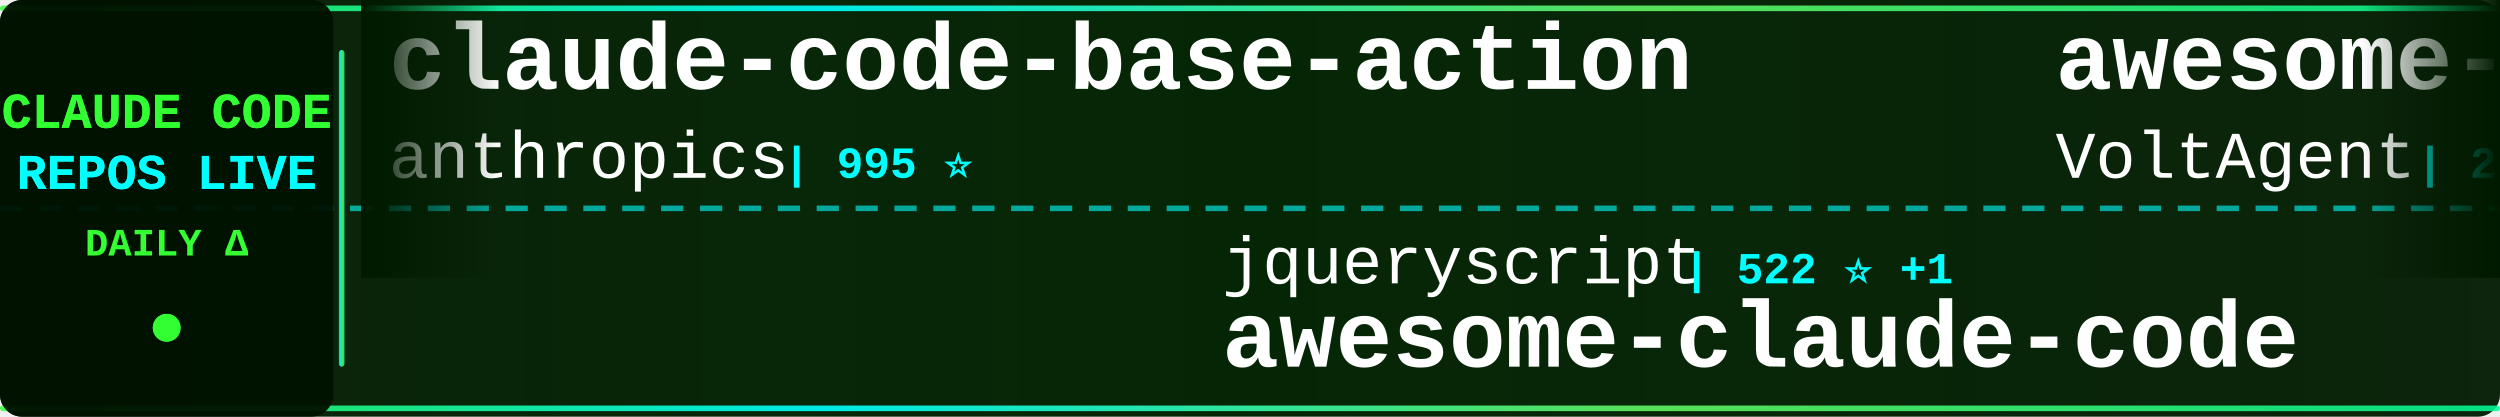
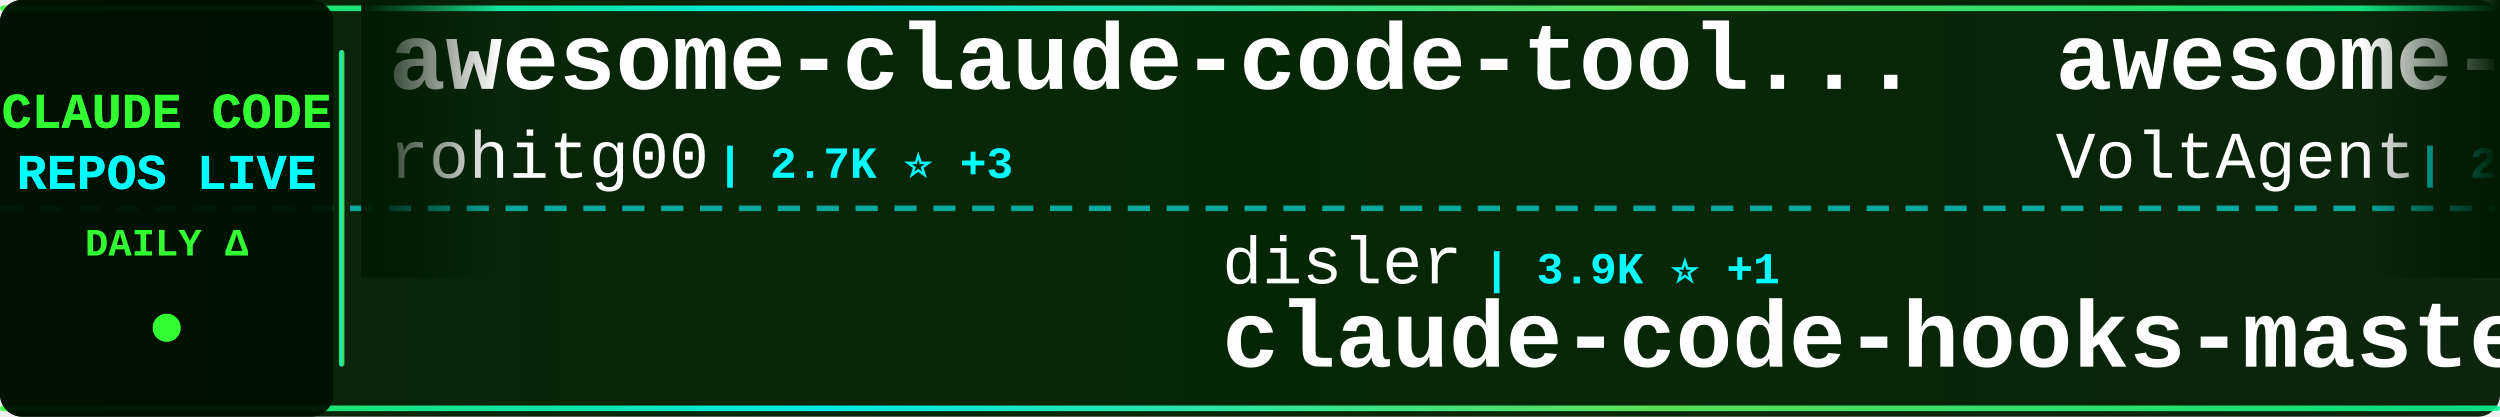
<svg xmlns="http://www.w3.org/2000/svg" width="900" height="150">
  <defs>
    <linearGradient id="tickerBg" x1="0%" y1="0%" x2="100%" y2="0%">
      <stop offset="0%" style="stop-color:#001a00;stop-opacity:0.95" />
      <stop offset="50%" style="stop-color:#002200;stop-opacity:0.98" />
      <stop offset="100%" style="stop-color:#001a00;stop-opacity:0.95" />
    </linearGradient>
    <linearGradient id="borderGrad" x1="0%" y1="0%" x2="100%" y2="0%">
      <stop offset="0%" style="stop-color:#33ff33;stop-opacity:0.85">
        <animate attributeName="stop-opacity" values="0.85;1;0.85" dur="2s" repeatCount="indefinite" />
      </stop>
      <stop offset="33%" style="stop-color:#00ffff;stop-opacity:0.9">
        <animate attributeName="stop-opacity" values="0.9;1;0.9" dur="2.2s" repeatCount="indefinite" />
      </stop>
      <stop offset="66%" style="stop-color:#66ff66;stop-opacity:0.85">
        <animate attributeName="stop-opacity" values="0.85;1;0.85" dur="1.8s" repeatCount="indefinite" />
      </stop>
      <stop offset="100%" style="stop-color:#00ff99;stop-opacity:0.85">
        <animate attributeName="stop-opacity" values="0.85;1;0.85" dur="2s" repeatCount="indefinite" />
      </stop>
    </linearGradient>
    <filter id="textGlow">
      <feGaussianBlur stdDeviation="0.1" result="coloredBlur" />
      <feMerge>
        <feMergeNode in="coloredBlur" />
        <feMergeNode in="SourceGraphic" />
      </feMerge>
    </filter>
    <filter id="metricGlow">
      <feGaussianBlur stdDeviation="0.2" result="coloredBlur" />
      <feMerge>
        <feMergeNode in="coloredBlur" />
        <feMergeNode in="SourceGraphic" />
      </feMerge>
    </filter>
    <linearGradient id="leftFade" x1="0%" y1="0%" x2="100%" y2="0%">
      <stop offset="0%" style="stop-color:#001a00;stop-opacity:1" />
      <stop offset="100%" style="stop-color:#001a00;stop-opacity:0" />
    </linearGradient>
    <linearGradient id="rightFade" x1="0%" y1="0%" x2="100%" y2="0%">
      <stop offset="0%" style="stop-color:#001a00;stop-opacity:0" />
      <stop offset="100%" style="stop-color:#001a00;stop-opacity:1" />
    </linearGradient>
  </defs>
  <rect width="900" height="150" fill="url(#tickerBg)" rx="8" />
  <rect x="0" y="2" width="900" height="2" fill="url(#borderGrad)" rx="1" />
  <rect x="0" y="146" width="900" height="2" fill="url(#borderGrad)" rx="1" />
  <line x1="0" y1="75" x2="900" y2="75" stroke="#00ffff" stroke-width="2" stroke-dasharray="8 6" opacity="0.6" />
  <rect x="0" y="0" width="120" height="150" fill="#001100" opacity="0.95" rx="8" />
  <text x="60" y="46" font-family="'Courier New', monospace" font-size="18" font-weight="bold" fill="#33ff33" text-anchor="middle" filter="url(#textGlow)">
    CLAUDE CODE
  </text>
  <text x="60" y="68" font-family="'Courier New', monospace" font-size="18" font-weight="bold" fill="#00ffff" text-anchor="middle" filter="url(#textGlow)">
    REPOS LIVE
  </text>
  <text x="60" y="92" font-family="'Courier New', monospace" font-size="14" font-weight="bold" fill="#33ff33" text-anchor="middle">
    DAILY Δ
  </text>
  <circle cx="60" cy="118" r="5" fill="#33ff33" filter="url(#metricGlow)">
    <animate attributeName="r" values="4;6;4" dur="1.5s" repeatCount="indefinite" />
    <animate attributeName="opacity" values="0.6;1;0.6" dur="1.5s" repeatCount="indefinite" />
  </circle>
  <rect x="122" y="18" width="2" height="114" fill="url(#borderGrad)" rx="1" />
  <clipPath id="tickerClip">
    <rect x="130" y="0" width="770" height="150" />
  </clipPath>
  <g clip-path="url(#tickerClip)">
    <g id="tickerItems">
      <animateTransform attributeName="transform" attributeType="XML" type="translate" from="0 0" to="-3000 0" dur="54s" repeatCount="indefinite" />
      <g transform="translate(0, 0)">
-         <text x="140" y="32" font-family="'Courier New', monospace" font-size="34" font-weight="bold" fill="#ffffff">claude-code-base-action</text>
-         <text x="140" y="64" font-family="'Courier New', monospace" font-size="24" font-weight="normal" fill="#ffffff" opacity="1.0">anthropics</text>
-         <text x="282" y="64" font-family="'Courier New', monospace" font-size="16" font-weight="bold" fill="#00ffff"> | 995 ⭐</text>
+         <text x="140" y="32" font-family="'Courier New', monospace" font-size="34" font-weight="bold" fill="#ffffff">awesome-claude-code-tool...</text>
+         <text x="140" y="64" font-family="'Courier New', monospace" font-size="24" font-weight="normal" fill="#ffffff" opacity="1.0">rohitg00</text>
+         <text x="258" y="64" font-family="'Courier New', monospace" font-size="16" font-weight="bold" fill="#00ffff"> | 2.7K ⭐ +3</text>
      </g>
      <g transform="translate(300, 0)">
-         <text x="140" y="102" font-family="'Courier New', monospace" font-size="24" font-weight="normal" fill="#ffffff" opacity="1.0">jqueryscript</text>
-         <text x="306" y="102" font-family="'Courier New', monospace" font-size="16" font-weight="bold" fill="#00ffff"> | 522 ⭐ +1</text>
-         <text x="140" y="132" font-family="'Courier New', monospace" font-size="34" font-weight="bold" fill="#ffffff">awesome-claude-code</text>
+         <text x="140" y="102" font-family="'Courier New', monospace" font-size="24" font-weight="normal" fill="#ffffff" opacity="1.0">disler</text>
+         <text x="234" y="102" font-family="'Courier New', monospace" font-size="16" font-weight="bold" fill="#00ffff"> | 3.9K ⭐ +1</text>
+         <text x="140" y="132" font-family="'Courier New', monospace" font-size="34" font-weight="bold" fill="#ffffff">claude-code-hooks-master...</text>
      </g>
      <g transform="translate(600, 0)">
        <text x="140" y="32" font-family="'Courier New', monospace" font-size="34" font-weight="bold" fill="#ffffff">awesome-claude-code-suba...</text>
        <text x="140" y="64" font-family="'Courier New', monospace" font-size="24" font-weight="normal" fill="#ffffff" opacity="1.0">VoltAgent</text>
-         <text x="270" y="64" font-family="'Courier New', monospace" font-size="16" font-weight="bold" fill="#00ffff"> | 25.4K ⭐ +20</text>
+         <text x="270" y="64" font-family="'Courier New', monospace" font-size="16" font-weight="bold" fill="#00ffff"> | 25.5K ⭐ +15</text>
      </g>
      <g transform="translate(900, 0)">
-         <text x="140" y="102" font-family="'Courier New', monospace" font-size="24" font-weight="normal" fill="#ffffff" opacity="1.0">anthropics</text>
-         <text x="282" y="102" font-family="'Courier New', monospace" font-size="16" font-weight="bold" fill="#00ffff"> | 6.3K ⭐ +4</text>
-         <text x="140" y="132" font-family="'Courier New', monospace" font-size="34" font-weight="bold" fill="#ffffff">claude-code-security-rev...</text>
+         <text x="140" y="102" font-family="'Courier New', monospace" font-size="24" font-weight="normal" fill="#ffffff" opacity="1.0">fuergaosi233</text>
+         <text x="306" y="102" font-family="'Courier New', monospace" font-size="16" font-weight="bold" fill="#00ffff"> | 2.8K ⭐ +1</text>
+         <text x="140" y="132" font-family="'Courier New', monospace" font-size="34" font-weight="bold" fill="#ffffff">claude-code-proxy</text>
      </g>
      <g transform="translate(1200, 0)">
-         <text x="140" y="32" font-family="'Courier New', monospace" font-size="34" font-weight="bold" fill="#ffffff">edmunds-claude-code</text>
-         <text x="140" y="64" font-family="'Courier New', monospace" font-size="24" font-weight="normal" fill="#ffffff" opacity="1.0">edmund-io</text>
-         <text x="270" y="64" font-family="'Courier New', monospace" font-size="16" font-weight="bold" fill="#00ffff"> | 1.5K ⭐ -1</text>
+         <text x="140" y="32" font-family="'Courier New', monospace" font-size="34" font-weight="bold" fill="#ffffff">claude_codex_bridge</text>
+         <text x="140" y="64" font-family="'Courier New', monospace" font-size="24" font-weight="normal" fill="#ffffff" opacity="1.0">SeemSeam</text>
+         <text x="258" y="64" font-family="'Courier New', monospace" font-size="16" font-weight="bold" fill="#00ffff"> | 3.5K ⭐ +2</text>
      </g>
      <g transform="translate(1500, 0)">
-         <text x="140" y="102" font-family="'Courier New', monospace" font-size="24" font-weight="normal" fill="#ffffff" opacity="1.0">KPR111</text>
-         <text x="234" y="102" font-family="'Courier New', monospace" font-size="16" font-weight="bold" fill="#00ffff"> | 18 ⭐</text>
-         <text x="140" y="132" font-family="'Courier New', monospace" font-size="34" font-weight="bold" fill="#ffffff">Claude-Code</text>
+         <text x="140" y="102" font-family="'Courier New', monospace" font-size="24" font-weight="normal" fill="#ffffff" opacity="1.0">ccplugins</text>
+         <text x="270" y="102" font-family="'Courier New', monospace" font-size="16" font-weight="bold" fill="#00ffff"> | 964 ⭐ +3</text>
+         <text x="140" y="132" font-family="'Courier New', monospace" font-size="34" font-weight="bold" fill="#ffffff">awesome-claude-code-plug...</text>
      </g>
      <g transform="translate(1800, 0)">
-         <text x="140" y="32" font-family="'Courier New', monospace" font-size="34" font-weight="bold" fill="#ffffff">claude-code-video-toolki...</text>
-         <text x="140" y="64" font-family="'Courier New', monospace" font-size="24" font-weight="normal" fill="#ffffff" opacity="1.0">digitalsamba</text>
-         <text x="306" y="64" font-family="'Courier New', monospace" font-size="16" font-weight="bold" fill="#00ffff"> | 2.2K ⭐ +7</text>
+         <text x="140" y="32" font-family="'Courier New', monospace" font-size="34" font-weight="bold" fill="#ffffff">claude-code-spec-workflo...</text>
+         <text x="140" y="64" font-family="'Courier New', monospace" font-size="24" font-weight="normal" fill="#ffffff" opacity="1.0">Pimzino</text>
+         <text x="246" y="64" font-family="'Courier New', monospace" font-size="16" font-weight="bold" fill="#00ffff"> | 3.9K ⭐</text>
      </g>
      <g transform="translate(2100, 0)">
-         <text x="140" y="102" font-family="'Courier New', monospace" font-size="24" font-weight="normal" fill="#ffffff" opacity="1.0">nicedreamzapp</text>
-         <text x="318" y="102" font-family="'Courier New', monospace" font-size="16" font-weight="bold" fill="#00ffff"> | 3.3K ⭐ +4</text>
-         <text x="140" y="132" font-family="'Courier New', monospace" font-size="34" font-weight="bold" fill="#ffffff">claude-code-local</text>
+         <text x="140" y="102" font-family="'Courier New', monospace" font-size="24" font-weight="normal" fill="#ffffff" opacity="1.0">krusemediallc</text>
+         <text x="318" y="102" font-family="'Courier New', monospace" font-size="16" font-weight="bold" fill="#00ffff"> | 1.6K ⭐ +1</text>
+         <text x="140" y="132" font-family="'Courier New', monospace" font-size="34" font-weight="bold" fill="#ffffff">arcads-claude-code</text>
      </g>
      <g transform="translate(2400, 0)">
-         <text x="140" y="32" font-family="'Courier New', monospace" font-size="34" font-weight="bold" fill="#ffffff">claude-code</text>
-         <text x="140" y="64" font-family="'Courier New', monospace" font-size="24" font-weight="normal" fill="#ffffff" opacity="1.0">alex000kim</text>
-         <text x="282" y="64" font-family="'Courier New', monospace" font-size="16" font-weight="bold" fill="#00ffff"> | 236 ⭐ +1</text>
+         <text x="140" y="32" font-family="'Courier New', monospace" font-size="34" font-weight="bold" fill="#ffffff">claude-code-cli</text>
+         <text x="140" y="64" font-family="'Courier New', monospace" font-size="24" font-weight="normal" fill="#ffffff" opacity="1.0">huangserva</text>
+         <text x="282" y="64" font-family="'Courier New', monospace" font-size="16" font-weight="bold" fill="#00ffff"> | 630 ⭐</text>
      </g>
      <g transform="translate(2700, 0)">
-         <text x="140" y="102" font-family="'Courier New', monospace" font-size="24" font-weight="normal" fill="#ffffff" opacity="1.0">lorryjovens-hub</text>
-         <text x="342" y="102" font-family="'Courier New', monospace" font-size="16" font-weight="bold" fill="#00ffff"> | 1.7K ⭐</text>
-         <text x="140" y="132" font-family="'Courier New', monospace" font-size="34" font-weight="bold" fill="#ffffff">claude-code-rust</text>
+         <text x="140" y="102" font-family="'Courier New', monospace" font-size="24" font-weight="normal" fill="#ffffff" opacity="1.0">diet103</text>
+         <text x="246" y="102" font-family="'Courier New', monospace" font-size="16" font-weight="bold" fill="#00ffff"> | 10.0K ⭐ -1</text>
+         <text x="140" y="132" font-family="'Courier New', monospace" font-size="34" font-weight="bold" fill="#ffffff">claude-code-infrastructu...</text>
      </g>
      <g transform="translate(3000, 0)">
-         <text x="140" y="32" font-family="'Courier New', monospace" font-size="34" font-weight="bold" fill="#ffffff">claude-code-base-action</text>
-         <text x="140" y="64" font-family="'Courier New', monospace" font-size="24" font-weight="normal" fill="#ffffff" opacity="1.0">anthropics</text>
-         <text x="282" y="64" font-family="'Courier New', monospace" font-size="16" font-weight="bold" fill="#00ffff"> | 995 ⭐</text>
+         <text x="140" y="32" font-family="'Courier New', monospace" font-size="34" font-weight="bold" fill="#ffffff">awesome-claude-code-tool...</text>
+         <text x="140" y="64" font-family="'Courier New', monospace" font-size="24" font-weight="normal" fill="#ffffff" opacity="1.0">rohitg00</text>
+         <text x="258" y="64" font-family="'Courier New', monospace" font-size="16" font-weight="bold" fill="#00ffff"> | 2.7K ⭐ +3</text>
      </g>
      <g transform="translate(3300, 0)">
-         <text x="140" y="102" font-family="'Courier New', monospace" font-size="24" font-weight="normal" fill="#ffffff" opacity="1.0">jqueryscript</text>
-         <text x="306" y="102" font-family="'Courier New', monospace" font-size="16" font-weight="bold" fill="#00ffff"> | 522 ⭐ +1</text>
-         <text x="140" y="132" font-family="'Courier New', monospace" font-size="34" font-weight="bold" fill="#ffffff">awesome-claude-code</text>
+         <text x="140" y="102" font-family="'Courier New', monospace" font-size="24" font-weight="normal" fill="#ffffff" opacity="1.0">disler</text>
+         <text x="234" y="102" font-family="'Courier New', monospace" font-size="16" font-weight="bold" fill="#00ffff"> | 3.9K ⭐ +1</text>
+         <text x="140" y="132" font-family="'Courier New', monospace" font-size="34" font-weight="bold" fill="#ffffff">claude-code-hooks-master...</text>
      </g>
      <g transform="translate(3600, 0)">
        <text x="140" y="32" font-family="'Courier New', monospace" font-size="34" font-weight="bold" fill="#ffffff">awesome-claude-code-suba...</text>
        <text x="140" y="64" font-family="'Courier New', monospace" font-size="24" font-weight="normal" fill="#ffffff" opacity="1.0">VoltAgent</text>
-         <text x="270" y="64" font-family="'Courier New', monospace" font-size="16" font-weight="bold" fill="#00ffff"> | 25.4K ⭐ +20</text>
+         <text x="270" y="64" font-family="'Courier New', monospace" font-size="16" font-weight="bold" fill="#00ffff"> | 25.5K ⭐ +15</text>
      </g>
      <g transform="translate(3900, 0)">
-         <text x="140" y="102" font-family="'Courier New', monospace" font-size="24" font-weight="normal" fill="#ffffff" opacity="1.0">anthropics</text>
-         <text x="282" y="102" font-family="'Courier New', monospace" font-size="16" font-weight="bold" fill="#00ffff"> | 6.3K ⭐ +4</text>
-         <text x="140" y="132" font-family="'Courier New', monospace" font-size="34" font-weight="bold" fill="#ffffff">claude-code-security-rev...</text>
+         <text x="140" y="102" font-family="'Courier New', monospace" font-size="24" font-weight="normal" fill="#ffffff" opacity="1.0">fuergaosi233</text>
+         <text x="306" y="102" font-family="'Courier New', monospace" font-size="16" font-weight="bold" fill="#00ffff"> | 2.8K ⭐ +1</text>
+         <text x="140" y="132" font-family="'Courier New', monospace" font-size="34" font-weight="bold" fill="#ffffff">claude-code-proxy</text>
      </g>
    </g>
  </g>
  <rect x="130" y="0" width="50" height="100" fill="url(#leftFade)" />
  <rect x="850" y="0" width="50" height="100" fill="url(#rightFade)" />
</svg>
